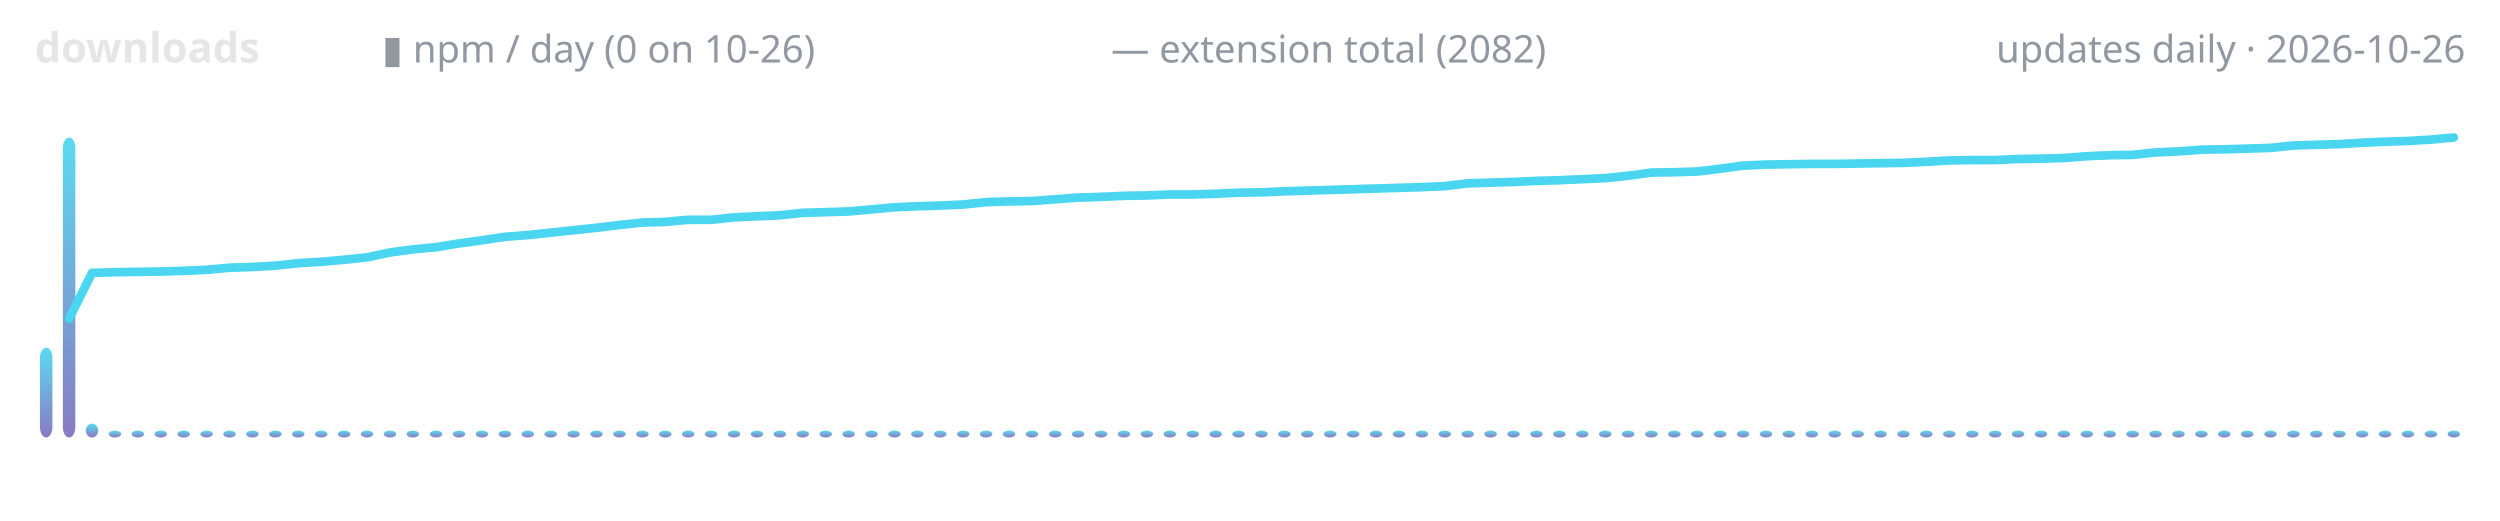
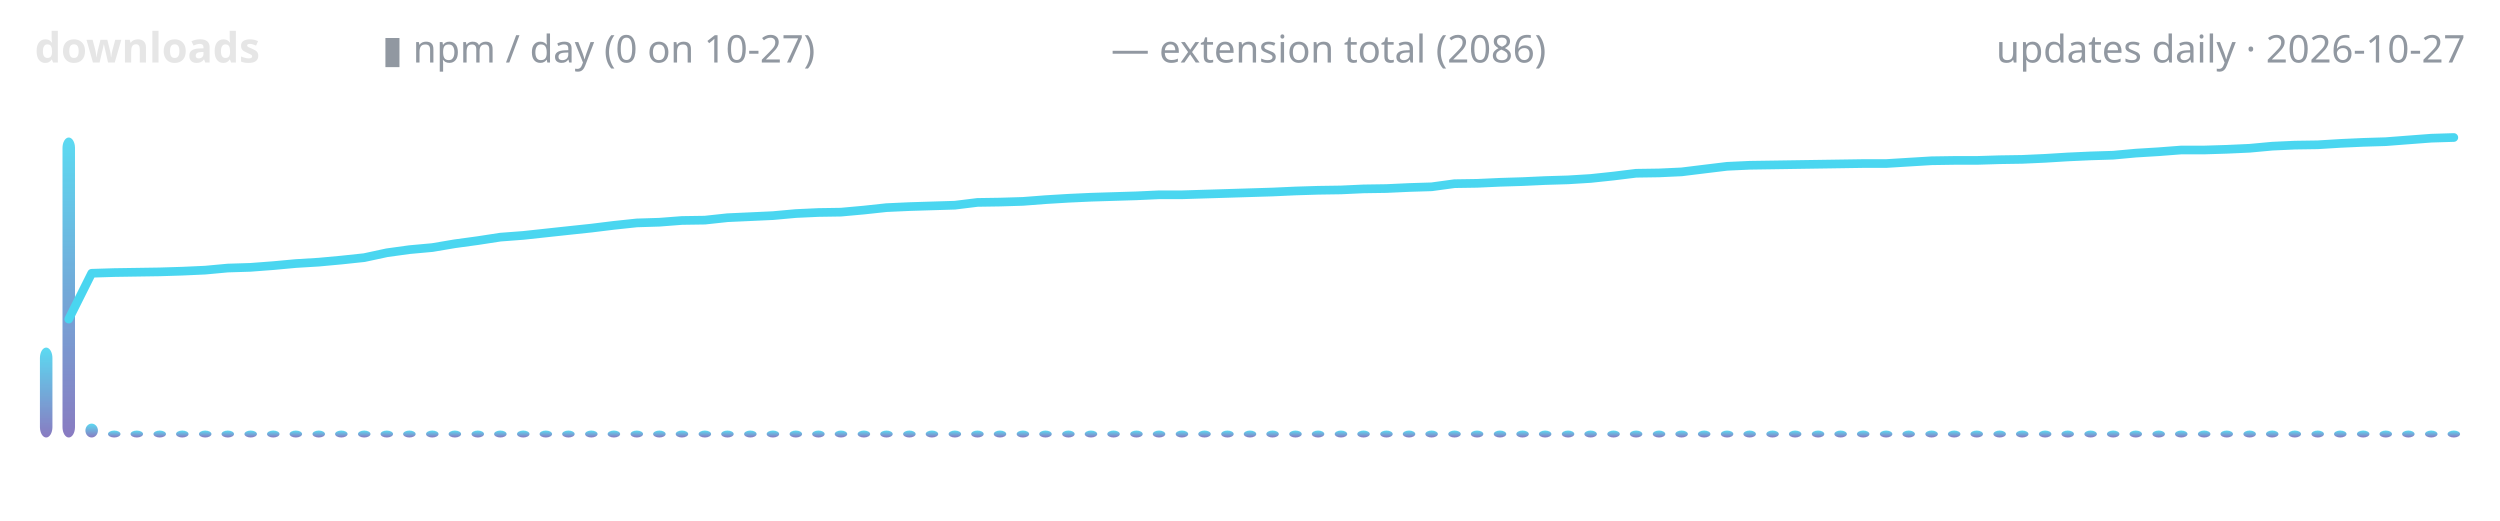
<svg xmlns="http://www.w3.org/2000/svg" width="720" height="150" viewBox="0 0 720 150" role="img" aria-label="lodestone downloads over time">
  <defs>
    <linearGradient id="g" x1="0" y1="1" x2="0" y2="0">
      <stop offset="0" stop-color="#7c6cba" />
      <stop offset="1" stop-color="#4ad6f0" />
    </linearGradient>
  </defs>
  <text x="10" y="18" font-family="ui-sans-serif,system-ui,sans-serif" font-size="12" font-weight="600" fill="#e6e6e6" text-anchor="start">downloads</text>
-   <text x="110" y="18" font-family="ui-sans-serif,system-ui,sans-serif" font-size="11" font-weight="400" fill="#9198a1" text-anchor="start">▮ npm / day (0 on 10-26)</text>
-   <text x="320" y="18" font-family="ui-sans-serif,system-ui,sans-serif" font-size="11" font-weight="400" fill="#9198a1" text-anchor="start">— extension total (2082)</text>
-   <text x="710" y="18" font-family="ui-sans-serif,system-ui,sans-serif" font-size="11" font-weight="400" fill="#9198a1" text-anchor="end">updates daily · 2026-10-26</text>
+   <text x="110" y="18" font-family="ui-sans-serif,system-ui,sans-serif" font-size="11" font-weight="400" fill="#9198a1" text-anchor="start">▮ npm / day (0 on 10-27)</text>
+   <text x="320" y="18" font-family="ui-sans-serif,system-ui,sans-serif" font-size="11" font-weight="400" fill="#9198a1" text-anchor="start">— extension total (2086)</text>
+   <text x="710" y="18" font-family="ui-sans-serif,system-ui,sans-serif" font-size="11" font-weight="400" fill="#9198a1" text-anchor="end">updates daily · 2026-10-27</text>
  <rect x="11.5" y="100.1" width="3.6" height="25.9" rx="3" fill="url(#g)" opacity="0.9" />
-   <rect x="18.1" y="39.6" width="3.6" height="86.4" rx="3" fill="url(#g)" opacity="0.9" />
-   <rect x="24.7" y="122.0" width="3.6" height="4.0" rx="3" fill="url(#g)" opacity="0.9" />
-   <rect x="31.3" y="124.0" width="3.6" height="2.0" rx="3" fill="url(#g)" opacity="0.9" />
-   <rect x="37.9" y="124.0" width="3.6" height="2.0" rx="3" fill="url(#g)" opacity="0.9" />
-   <rect x="44.5" y="124.0" width="3.6" height="2.0" rx="3" fill="url(#g)" opacity="0.9" />
-   <rect x="51.1" y="124.0" width="3.6" height="2.0" rx="3" fill="url(#g)" opacity="0.9" />
-   <rect x="57.7" y="124.0" width="3.6" height="2.0" rx="3" fill="url(#g)" opacity="0.9" />
-   <rect x="64.3" y="124.0" width="3.6" height="2.0" rx="3" fill="url(#g)" opacity="0.9" />
-   <rect x="70.9" y="124.0" width="3.6" height="2.0" rx="3" fill="url(#g)" opacity="0.9" />
-   <rect x="77.5" y="124.0" width="3.6" height="2.0" rx="3" fill="url(#g)" opacity="0.9" />
-   <rect x="84.1" y="124.0" width="3.6" height="2.0" rx="3" fill="url(#g)" opacity="0.9" />
-   <rect x="90.7" y="124.0" width="3.6" height="2.0" rx="3" fill="url(#g)" opacity="0.9" />
-   <rect x="97.3" y="124.0" width="3.6" height="2.0" rx="3" fill="url(#g)" opacity="0.9" />
-   <rect x="103.9" y="124.0" width="3.6" height="2.0" rx="3" fill="url(#g)" opacity="0.9" />
-   <rect x="110.5" y="124.0" width="3.6" height="2.0" rx="3" fill="url(#g)" opacity="0.9" />
-   <rect x="117.1" y="124.0" width="3.6" height="2.0" rx="3" fill="url(#g)" opacity="0.9" />
-   <rect x="123.8" y="124.0" width="3.6" height="2.0" rx="3" fill="url(#g)" opacity="0.9" />
-   <rect x="130.4" y="124.0" width="3.6" height="2.0" rx="3" fill="url(#g)" opacity="0.9" />
-   <rect x="137.0" y="124.0" width="3.6" height="2.0" rx="3" fill="url(#g)" opacity="0.9" />
-   <rect x="143.6" y="124.0" width="3.6" height="2.0" rx="3" fill="url(#g)" opacity="0.9" />
-   <rect x="150.2" y="124.0" width="3.6" height="2.0" rx="3" fill="url(#g)" opacity="0.9" />
-   <rect x="156.8" y="124.0" width="3.6" height="2.0" rx="3" fill="url(#g)" opacity="0.9" />
-   <rect x="163.4" y="124.0" width="3.6" height="2.0" rx="3" fill="url(#g)" opacity="0.9" />
-   <rect x="170.0" y="124.0" width="3.6" height="2.0" rx="3" fill="url(#g)" opacity="0.9" />
-   <rect x="176.6" y="124.0" width="3.6" height="2.0" rx="3" fill="url(#g)" opacity="0.9" />
-   <rect x="183.2" y="124.0" width="3.6" height="2.0" rx="3" fill="url(#g)" opacity="0.9" />
-   <rect x="189.8" y="124.0" width="3.6" height="2.0" rx="3" fill="url(#g)" opacity="0.9" />
-   <rect x="196.4" y="124.0" width="3.6" height="2.0" rx="3" fill="url(#g)" opacity="0.9" />
-   <rect x="203.0" y="124.0" width="3.6" height="2.0" rx="3" fill="url(#g)" opacity="0.9" />
-   <rect x="209.6" y="124.0" width="3.6" height="2.0" rx="3" fill="url(#g)" opacity="0.9" />
-   <rect x="216.2" y="124.0" width="3.6" height="2.0" rx="3" fill="url(#g)" opacity="0.9" />
-   <rect x="222.8" y="124.0" width="3.6" height="2.0" rx="3" fill="url(#g)" opacity="0.9" />
-   <rect x="229.4" y="124.0" width="3.6" height="2.0" rx="3" fill="url(#g)" opacity="0.9" />
-   <rect x="236.0" y="124.0" width="3.6" height="2.0" rx="3" fill="url(#g)" opacity="0.9" />
-   <rect x="242.6" y="124.0" width="3.6" height="2.0" rx="3" fill="url(#g)" opacity="0.9" />
-   <rect x="249.2" y="124.0" width="3.6" height="2.0" rx="3" fill="url(#g)" opacity="0.9" />
-   <rect x="255.8" y="124.0" width="3.6" height="2.0" rx="3" fill="url(#g)" opacity="0.9" />
-   <rect x="262.4" y="124.0" width="3.6" height="2.0" rx="3" fill="url(#g)" opacity="0.9" />
-   <rect x="269.0" y="124.0" width="3.6" height="2.0" rx="3" fill="url(#g)" opacity="0.9" />
-   <rect x="275.6" y="124.0" width="3.6" height="2.0" rx="3" fill="url(#g)" opacity="0.9" />
-   <rect x="282.2" y="124.0" width="3.6" height="2.0" rx="3" fill="url(#g)" opacity="0.9" />
-   <rect x="288.8" y="124.0" width="3.6" height="2.0" rx="3" fill="url(#g)" opacity="0.9" />
-   <rect x="295.4" y="124.0" width="3.6" height="2.0" rx="3" fill="url(#g)" opacity="0.9" />
-   <rect x="302.1" y="124.0" width="3.6" height="2.0" rx="3" fill="url(#g)" opacity="0.9" />
-   <rect x="308.7" y="124.0" width="3.6" height="2.0" rx="3" fill="url(#g)" opacity="0.9" />
-   <rect x="315.3" y="124.0" width="3.6" height="2.0" rx="3" fill="url(#g)" opacity="0.9" />
-   <rect x="321.9" y="124.0" width="3.6" height="2.0" rx="3" fill="url(#g)" opacity="0.9" />
-   <rect x="328.5" y="124.0" width="3.6" height="2.0" rx="3" fill="url(#g)" opacity="0.9" />
-   <rect x="335.1" y="124.0" width="3.6" height="2.0" rx="3" fill="url(#g)" opacity="0.9" />
-   <rect x="341.7" y="124.0" width="3.6" height="2.0" rx="3" fill="url(#g)" opacity="0.9" />
-   <rect x="348.3" y="124.0" width="3.6" height="2.0" rx="3" fill="url(#g)" opacity="0.9" />
-   <rect x="354.9" y="124.0" width="3.6" height="2.0" rx="3" fill="url(#g)" opacity="0.9" />
-   <rect x="361.5" y="124.0" width="3.6" height="2.0" rx="3" fill="url(#g)" opacity="0.9" />
-   <rect x="368.1" y="124.0" width="3.6" height="2.0" rx="3" fill="url(#g)" opacity="0.9" />
-   <rect x="374.7" y="124.0" width="3.6" height="2.0" rx="3" fill="url(#g)" opacity="0.9" />
-   <rect x="381.3" y="124.0" width="3.6" height="2.0" rx="3" fill="url(#g)" opacity="0.9" />
-   <rect x="387.9" y="124.0" width="3.6" height="2.0" rx="3" fill="url(#g)" opacity="0.9" />
-   <rect x="394.5" y="124.0" width="3.6" height="2.0" rx="3" fill="url(#g)" opacity="0.9" />
-   <rect x="401.1" y="124.0" width="3.6" height="2.0" rx="3" fill="url(#g)" opacity="0.9" />
-   <rect x="407.7" y="124.0" width="3.6" height="2.0" rx="3" fill="url(#g)" opacity="0.9" />
-   <rect x="414.3" y="124.0" width="3.6" height="2.0" rx="3" fill="url(#g)" opacity="0.9" />
-   <rect x="420.9" y="124.0" width="3.6" height="2.0" rx="3" fill="url(#g)" opacity="0.9" />
-   <rect x="427.5" y="124.0" width="3.6" height="2.0" rx="3" fill="url(#g)" opacity="0.9" />
-   <rect x="434.1" y="124.0" width="3.6" height="2.0" rx="3" fill="url(#g)" opacity="0.9" />
-   <rect x="440.7" y="124.0" width="3.6" height="2.0" rx="3" fill="url(#g)" opacity="0.9" />
-   <rect x="447.3" y="124.0" width="3.6" height="2.0" rx="3" fill="url(#g)" opacity="0.9" />
-   <rect x="453.9" y="124.0" width="3.6" height="2.0" rx="3" fill="url(#g)" opacity="0.9" />
-   <rect x="460.5" y="124.0" width="3.6" height="2.0" rx="3" fill="url(#g)" opacity="0.9" />
-   <rect x="467.1" y="124.0" width="3.6" height="2.0" rx="3" fill="url(#g)" opacity="0.9" />
-   <rect x="473.8" y="124.0" width="3.6" height="2.0" rx="3" fill="url(#g)" opacity="0.9" />
-   <rect x="480.4" y="124.0" width="3.6" height="2.0" rx="3" fill="url(#g)" opacity="0.9" />
-   <rect x="487.0" y="124.0" width="3.6" height="2.0" rx="3" fill="url(#g)" opacity="0.9" />
-   <rect x="493.6" y="124.0" width="3.6" height="2.0" rx="3" fill="url(#g)" opacity="0.9" />
-   <rect x="500.2" y="124.0" width="3.6" height="2.0" rx="3" fill="url(#g)" opacity="0.9" />
-   <rect x="506.8" y="124.0" width="3.6" height="2.0" rx="3" fill="url(#g)" opacity="0.9" />
-   <rect x="513.4" y="124.0" width="3.6" height="2.0" rx="3" fill="url(#g)" opacity="0.9" />
-   <rect x="520.0" y="124.0" width="3.6" height="2.0" rx="3" fill="url(#g)" opacity="0.9" />
-   <rect x="526.6" y="124.0" width="3.6" height="2.0" rx="3" fill="url(#g)" opacity="0.9" />
-   <rect x="533.2" y="124.0" width="3.6" height="2.0" rx="3" fill="url(#g)" opacity="0.9" />
-   <rect x="539.8" y="124.0" width="3.6" height="2.0" rx="3" fill="url(#g)" opacity="0.9" />
-   <rect x="546.4" y="124.0" width="3.6" height="2.0" rx="3" fill="url(#g)" opacity="0.9" />
-   <rect x="553.0" y="124.0" width="3.6" height="2.0" rx="3" fill="url(#g)" opacity="0.9" />
-   <rect x="559.6" y="124.0" width="3.6" height="2.0" rx="3" fill="url(#g)" opacity="0.9" />
-   <rect x="566.2" y="124.0" width="3.6" height="2.0" rx="3" fill="url(#g)" opacity="0.9" />
-   <rect x="572.8" y="124.0" width="3.6" height="2.0" rx="3" fill="url(#g)" opacity="0.9" />
-   <rect x="579.4" y="124.0" width="3.6" height="2.0" rx="3" fill="url(#g)" opacity="0.9" />
-   <rect x="586.0" y="124.0" width="3.6" height="2.0" rx="3" fill="url(#g)" opacity="0.9" />
-   <rect x="592.6" y="124.0" width="3.6" height="2.0" rx="3" fill="url(#g)" opacity="0.9" />
-   <rect x="599.2" y="124.0" width="3.6" height="2.0" rx="3" fill="url(#g)" opacity="0.9" />
-   <rect x="605.8" y="124.0" width="3.6" height="2.0" rx="3" fill="url(#g)" opacity="0.9" />
-   <rect x="612.4" y="124.0" width="3.6" height="2.0" rx="3" fill="url(#g)" opacity="0.9" />
-   <rect x="619.0" y="124.0" width="3.6" height="2.0" rx="3" fill="url(#g)" opacity="0.9" />
-   <rect x="625.6" y="124.0" width="3.6" height="2.0" rx="3" fill="url(#g)" opacity="0.9" />
-   <rect x="632.2" y="124.0" width="3.6" height="2.0" rx="3" fill="url(#g)" opacity="0.9" />
-   <rect x="638.8" y="124.0" width="3.6" height="2.0" rx="3" fill="url(#g)" opacity="0.9" />
-   <rect x="645.4" y="124.0" width="3.6" height="2.0" rx="3" fill="url(#g)" opacity="0.9" />
-   <rect x="652.1" y="124.0" width="3.6" height="2.0" rx="3" fill="url(#g)" opacity="0.9" />
-   <rect x="658.7" y="124.0" width="3.6" height="2.0" rx="3" fill="url(#g)" opacity="0.9" />
-   <rect x="665.3" y="124.0" width="3.6" height="2.0" rx="3" fill="url(#g)" opacity="0.9" />
-   <rect x="671.9" y="124.0" width="3.6" height="2.0" rx="3" fill="url(#g)" opacity="0.9" />
-   <rect x="678.5" y="124.0" width="3.6" height="2.0" rx="3" fill="url(#g)" opacity="0.9" />
-   <rect x="685.1" y="124.0" width="3.6" height="2.0" rx="3" fill="url(#g)" opacity="0.9" />
-   <rect x="691.7" y="124.0" width="3.6" height="2.0" rx="3" fill="url(#g)" opacity="0.9" />
-   <rect x="698.3" y="124.0" width="3.6" height="2.0" rx="3" fill="url(#g)" opacity="0.9" />
+   <rect x="18.0" y="39.6" width="3.6" height="86.4" rx="3" fill="url(#g)" opacity="0.9" />
+   <rect x="24.6" y="122.0" width="3.6" height="4.0" rx="3" fill="url(#g)" opacity="0.9" />
+   <rect x="31.1" y="124.0" width="3.6" height="2.0" rx="3" fill="url(#g)" opacity="0.9" />
+   <rect x="37.6" y="124.0" width="3.6" height="2.0" rx="3" fill="url(#g)" opacity="0.9" />
+   <rect x="44.2" y="124.0" width="3.6" height="2.0" rx="3" fill="url(#g)" opacity="0.9" />
+   <rect x="50.7" y="124.0" width="3.6" height="2.0" rx="3" fill="url(#g)" opacity="0.9" />
+   <rect x="57.3" y="124.0" width="3.6" height="2.0" rx="3" fill="url(#g)" opacity="0.9" />
+   <rect x="63.8" y="124.0" width="3.6" height="2.0" rx="3" fill="url(#g)" opacity="0.9" />
+   <rect x="70.4" y="124.0" width="3.6" height="2.0" rx="3" fill="url(#g)" opacity="0.9" />
+   <rect x="76.9" y="124.0" width="3.6" height="2.0" rx="3" fill="url(#g)" opacity="0.9" />
+   <rect x="83.4" y="124.0" width="3.6" height="2.0" rx="3" fill="url(#g)" opacity="0.9" />
+   <rect x="90.0" y="124.0" width="3.6" height="2.0" rx="3" fill="url(#g)" opacity="0.9" />
+   <rect x="96.5" y="124.0" width="3.6" height="2.0" rx="3" fill="url(#g)" opacity="0.9" />
+   <rect x="103.1" y="124.0" width="3.6" height="2.0" rx="3" fill="url(#g)" opacity="0.9" />
+   <rect x="109.6" y="124.0" width="3.6" height="2.0" rx="3" fill="url(#g)" opacity="0.9" />
+   <rect x="116.1" y="124.0" width="3.6" height="2.0" rx="3" fill="url(#g)" opacity="0.9" />
+   <rect x="122.7" y="124.0" width="3.6" height="2.0" rx="3" fill="url(#g)" opacity="0.9" />
+   <rect x="129.2" y="124.0" width="3.6" height="2.0" rx="3" fill="url(#g)" opacity="0.9" />
+   <rect x="135.8" y="124.0" width="3.6" height="2.0" rx="3" fill="url(#g)" opacity="0.9" />
+   <rect x="142.3" y="124.0" width="3.6" height="2.0" rx="3" fill="url(#g)" opacity="0.9" />
+   <rect x="148.9" y="124.0" width="3.6" height="2.0" rx="3" fill="url(#g)" opacity="0.9" />
+   <rect x="155.4" y="124.0" width="3.6" height="2.0" rx="3" fill="url(#g)" opacity="0.9" />
+   <rect x="161.9" y="124.0" width="3.6" height="2.0" rx="3" fill="url(#g)" opacity="0.9" />
+   <rect x="168.5" y="124.0" width="3.6" height="2.0" rx="3" fill="url(#g)" opacity="0.9" />
+   <rect x="175.0" y="124.0" width="3.6" height="2.0" rx="3" fill="url(#g)" opacity="0.9" />
+   <rect x="181.6" y="124.0" width="3.6" height="2.0" rx="3" fill="url(#g)" opacity="0.9" />
+   <rect x="188.1" y="124.0" width="3.6" height="2.0" rx="3" fill="url(#g)" opacity="0.9" />
+   <rect x="194.6" y="124.0" width="3.6" height="2.0" rx="3" fill="url(#g)" opacity="0.9" />
+   <rect x="201.2" y="124.0" width="3.6" height="2.0" rx="3" fill="url(#g)" opacity="0.9" />
+   <rect x="207.7" y="124.0" width="3.6" height="2.0" rx="3" fill="url(#g)" opacity="0.9" />
+   <rect x="214.3" y="124.0" width="3.6" height="2.0" rx="3" fill="url(#g)" opacity="0.9" />
+   <rect x="220.8" y="124.0" width="3.6" height="2.0" rx="3" fill="url(#g)" opacity="0.9" />
+   <rect x="227.4" y="124.0" width="3.6" height="2.0" rx="3" fill="url(#g)" opacity="0.9" />
+   <rect x="233.9" y="124.0" width="3.6" height="2.0" rx="3" fill="url(#g)" opacity="0.9" />
+   <rect x="240.4" y="124.0" width="3.6" height="2.0" rx="3" fill="url(#g)" opacity="0.9" />
+   <rect x="247.0" y="124.0" width="3.6" height="2.0" rx="3" fill="url(#g)" opacity="0.9" />
+   <rect x="253.5" y="124.0" width="3.6" height="2.0" rx="3" fill="url(#g)" opacity="0.9" />
+   <rect x="260.1" y="124.0" width="3.6" height="2.0" rx="3" fill="url(#g)" opacity="0.9" />
+   <rect x="266.6" y="124.0" width="3.6" height="2.0" rx="3" fill="url(#g)" opacity="0.9" />
+   <rect x="273.2" y="124.0" width="3.6" height="2.0" rx="3" fill="url(#g)" opacity="0.9" />
+   <rect x="279.7" y="124.0" width="3.6" height="2.0" rx="3" fill="url(#g)" opacity="0.9" />
+   <rect x="286.2" y="124.0" width="3.6" height="2.0" rx="3" fill="url(#g)" opacity="0.9" />
+   <rect x="292.8" y="124.0" width="3.6" height="2.0" rx="3" fill="url(#g)" opacity="0.9" />
+   <rect x="299.3" y="124.0" width="3.6" height="2.0" rx="3" fill="url(#g)" opacity="0.9" />
+   <rect x="305.9" y="124.0" width="3.6" height="2.0" rx="3" fill="url(#g)" opacity="0.9" />
+   <rect x="312.4" y="124.0" width="3.6" height="2.0" rx="3" fill="url(#g)" opacity="0.9" />
+   <rect x="318.9" y="124.0" width="3.6" height="2.0" rx="3" fill="url(#g)" opacity="0.9" />
+   <rect x="325.5" y="124.0" width="3.6" height="2.0" rx="3" fill="url(#g)" opacity="0.9" />
+   <rect x="332.0" y="124.0" width="3.6" height="2.0" rx="3" fill="url(#g)" opacity="0.9" />
+   <rect x="338.6" y="124.0" width="3.6" height="2.0" rx="3" fill="url(#g)" opacity="0.9" />
+   <rect x="345.1" y="124.0" width="3.6" height="2.0" rx="3" fill="url(#g)" opacity="0.9" />
+   <rect x="351.7" y="124.0" width="3.6" height="2.0" rx="3" fill="url(#g)" opacity="0.9" />
+   <rect x="358.2" y="124.0" width="3.6" height="2.0" rx="3" fill="url(#g)" opacity="0.9" />
+   <rect x="364.7" y="124.0" width="3.6" height="2.0" rx="3" fill="url(#g)" opacity="0.9" />
+   <rect x="371.3" y="124.0" width="3.6" height="2.0" rx="3" fill="url(#g)" opacity="0.9" />
+   <rect x="377.8" y="124.0" width="3.6" height="2.0" rx="3" fill="url(#g)" opacity="0.9" />
+   <rect x="384.4" y="124.0" width="3.6" height="2.0" rx="3" fill="url(#g)" opacity="0.9" />
+   <rect x="390.9" y="124.0" width="3.6" height="2.0" rx="3" fill="url(#g)" opacity="0.9" />
+   <rect x="397.5" y="124.0" width="3.6" height="2.0" rx="3" fill="url(#g)" opacity="0.9" />
+   <rect x="404.0" y="124.0" width="3.6" height="2.0" rx="3" fill="url(#g)" opacity="0.9" />
+   <rect x="410.5" y="124.0" width="3.6" height="2.0" rx="3" fill="url(#g)" opacity="0.9" />
+   <rect x="417.1" y="124.0" width="3.6" height="2.0" rx="3" fill="url(#g)" opacity="0.9" />
+   <rect x="423.6" y="124.0" width="3.6" height="2.0" rx="3" fill="url(#g)" opacity="0.9" />
+   <rect x="430.2" y="124.0" width="3.6" height="2.0" rx="3" fill="url(#g)" opacity="0.9" />
+   <rect x="436.7" y="124.0" width="3.6" height="2.0" rx="3" fill="url(#g)" opacity="0.9" />
+   <rect x="443.2" y="124.0" width="3.6" height="2.0" rx="3" fill="url(#g)" opacity="0.9" />
+   <rect x="449.8" y="124.0" width="3.6" height="2.0" rx="3" fill="url(#g)" opacity="0.9" />
+   <rect x="456.3" y="124.0" width="3.6" height="2.0" rx="3" fill="url(#g)" opacity="0.9" />
+   <rect x="462.9" y="124.0" width="3.6" height="2.0" rx="3" fill="url(#g)" opacity="0.9" />
+   <rect x="469.4" y="124.0" width="3.6" height="2.0" rx="3" fill="url(#g)" opacity="0.9" />
+   <rect x="476.0" y="124.0" width="3.6" height="2.0" rx="3" fill="url(#g)" opacity="0.9" />
+   <rect x="482.5" y="124.0" width="3.6" height="2.0" rx="3" fill="url(#g)" opacity="0.9" />
+   <rect x="489.0" y="124.0" width="3.6" height="2.0" rx="3" fill="url(#g)" opacity="0.9" />
+   <rect x="495.6" y="124.0" width="3.6" height="2.0" rx="3" fill="url(#g)" opacity="0.9" />
+   <rect x="502.1" y="124.0" width="3.6" height="2.0" rx="3" fill="url(#g)" opacity="0.9" />
+   <rect x="508.7" y="124.0" width="3.6" height="2.0" rx="3" fill="url(#g)" opacity="0.9" />
+   <rect x="515.2" y="124.0" width="3.6" height="2.0" rx="3" fill="url(#g)" opacity="0.9" />
+   <rect x="521.8" y="124.0" width="3.6" height="2.0" rx="3" fill="url(#g)" opacity="0.9" />
+   <rect x="528.3" y="124.0" width="3.6" height="2.0" rx="3" fill="url(#g)" opacity="0.9" />
+   <rect x="534.8" y="124.0" width="3.6" height="2.0" rx="3" fill="url(#g)" opacity="0.9" />
+   <rect x="541.4" y="124.0" width="3.6" height="2.0" rx="3" fill="url(#g)" opacity="0.9" />
+   <rect x="547.9" y="124.0" width="3.6" height="2.0" rx="3" fill="url(#g)" opacity="0.9" />
+   <rect x="554.5" y="124.0" width="3.6" height="2.0" rx="3" fill="url(#g)" opacity="0.9" />
+   <rect x="561.0" y="124.0" width="3.6" height="2.0" rx="3" fill="url(#g)" opacity="0.9" />
+   <rect x="567.5" y="124.0" width="3.6" height="2.0" rx="3" fill="url(#g)" opacity="0.9" />
+   <rect x="574.1" y="124.0" width="3.6" height="2.0" rx="3" fill="url(#g)" opacity="0.9" />
+   <rect x="580.6" y="124.0" width="3.6" height="2.0" rx="3" fill="url(#g)" opacity="0.9" />
+   <rect x="587.2" y="124.0" width="3.6" height="2.0" rx="3" fill="url(#g)" opacity="0.9" />
+   <rect x="593.7" y="124.0" width="3.6" height="2.0" rx="3" fill="url(#g)" opacity="0.9" />
+   <rect x="600.3" y="124.0" width="3.6" height="2.0" rx="3" fill="url(#g)" opacity="0.9" />
+   <rect x="606.8" y="124.0" width="3.6" height="2.0" rx="3" fill="url(#g)" opacity="0.9" />
+   <rect x="613.3" y="124.0" width="3.6" height="2.0" rx="3" fill="url(#g)" opacity="0.9" />
+   <rect x="619.9" y="124.0" width="3.6" height="2.0" rx="3" fill="url(#g)" opacity="0.9" />
+   <rect x="626.4" y="124.0" width="3.6" height="2.0" rx="3" fill="url(#g)" opacity="0.9" />
+   <rect x="633.0" y="124.0" width="3.6" height="2.0" rx="3" fill="url(#g)" opacity="0.9" />
+   <rect x="639.5" y="124.0" width="3.6" height="2.0" rx="3" fill="url(#g)" opacity="0.9" />
+   <rect x="646.1" y="124.0" width="3.6" height="2.0" rx="3" fill="url(#g)" opacity="0.9" />
+   <rect x="652.6" y="124.0" width="3.6" height="2.0" rx="3" fill="url(#g)" opacity="0.9" />
+   <rect x="659.1" y="124.0" width="3.6" height="2.0" rx="3" fill="url(#g)" opacity="0.9" />
+   <rect x="665.7" y="124.0" width="3.6" height="2.0" rx="3" fill="url(#g)" opacity="0.9" />
+   <rect x="672.2" y="124.0" width="3.6" height="2.0" rx="3" fill="url(#g)" opacity="0.9" />
+   <rect x="678.8" y="124.0" width="3.6" height="2.0" rx="3" fill="url(#g)" opacity="0.9" />
+   <rect x="685.3" y="124.0" width="3.6" height="2.0" rx="3" fill="url(#g)" opacity="0.9" />
+   <rect x="691.8" y="124.0" width="3.6" height="2.0" rx="3" fill="url(#g)" opacity="0.9" />
+   <rect x="698.4" y="124.0" width="3.6" height="2.0" rx="3" fill="url(#g)" opacity="0.9" />
  <rect x="704.9" y="124.0" width="3.6" height="2.0" rx="3" fill="url(#g)" opacity="0.9" />
-   <polyline points="19.9,91.8 26.5,78.6 33.1,78.4 39.7,78.3 46.3,78.2 52.9,78.0 59.5,77.7 66.1,77.1 72.7,76.9 79.3,76.5 85.9,75.8 92.5,75.4 99.2,74.8 105.8,74.1 112.4,72.7 119.0,71.8 125.6,71.2 132.2,70.1 138.8,69.2 145.4,68.2 152.0,67.7 158.6,67.0 165.2,66.3 171.8,65.6 178.4,64.8 185.0,64.1 191.6,63.9 198.2,63.3 204.8,63.3 211.4,62.6 218.0,62.3 224.6,62.0 231.2,61.3 237.8,61.1 244.4,60.9 251.0,60.3 257.6,59.7 264.2,59.4 270.8,59.2 277.5,58.9 284.1,58.2 290.7,58.0 297.3,57.9 303.9,57.4 310.5,56.9 317.1,56.7 323.7,56.4 330.3,56.3 336.9,56.0 343.5,56.0 350.1,55.8 356.7,55.5 363.3,55.4 369.9,55.1 376.5,54.9 383.1,54.7 389.7,54.5 396.3,54.3 402.9,54.1 409.5,53.9 416.1,53.6 422.7,52.8 429.3,52.6 435.9,52.4 442.5,52.1 449.2,51.9 455.8,51.6 462.4,51.3 469.0,50.6 475.6,49.7 482.2,49.6 488.8,49.4 495.4,48.6 502.0,47.7 508.6,47.4 515.2,47.3 521.8,47.2 528.4,47.2 535.0,47.1 541.6,47.0 548.2,46.9 554.8,46.6 561.4,46.2 568.0,46.1 574.6,46.1 581.2,45.8 587.8,45.7 594.4,45.5 601.0,45.0 607.6,44.7 614.2,44.6 620.8,43.9 627.5,43.6 634.1,43.1 640.7,43.0 647.3,42.8 653.9,42.6 660.5,41.9 667.1,41.7 673.7,41.5 680.3,41.1 686.9,40.8 693.5,40.6 700.1,40.2 706.7,39.6" fill="none" stroke="#4ad6f0" stroke-width="2.5" stroke-linecap="round" stroke-linejoin="round" />
+   <polyline points="19.8,91.9 26.4,78.7 32.9,78.5 39.4,78.4 46.0,78.3 52.5,78.1 59.1,77.8 65.6,77.2 72.1,77.0 78.7,76.5 85.2,75.9 91.8,75.5 98.3,74.9 104.9,74.2 111.4,72.8 117.9,71.9 124.5,71.3 131.0,70.2 137.6,69.3 144.1,68.3 150.7,67.8 157.2,67.1 163.7,66.4 170.3,65.7 176.8,64.9 183.4,64.2 189.9,64.0 196.4,63.5 203.0,63.4 209.5,62.7 216.1,62.4 222.6,62.1 229.2,61.5 235.7,61.2 242.2,61.1 248.8,60.5 255.3,59.8 261.9,59.5 268.4,59.3 275.0,59.1 281.5,58.3 288.0,58.2 294.6,58.0 301.1,57.5 307.7,57.1 314.2,56.8 320.7,56.6 327.3,56.4 333.8,56.1 340.4,56.1 346.9,55.9 353.5,55.7 360.0,55.5 366.5,55.3 373.1,55.0 379.6,54.8 386.2,54.7 392.7,54.4 399.3,54.3 405.8,54.0 412.3,53.8 418.9,52.9 425.4,52.8 432.0,52.5 438.5,52.3 445.0,52.0 451.6,51.8 458.1,51.4 464.7,50.7 471.2,49.9 477.8,49.8 484.3,49.5 490.8,48.7 497.4,47.9 503.9,47.6 510.5,47.5 517.0,47.4 523.6,47.3 530.1,47.2 536.6,47.1 543.2,47.1 549.7,46.7 556.3,46.3 562.8,46.2 569.3,46.2 575.9,46.0 582.4,45.9 589.0,45.6 595.5,45.2 602.1,44.9 608.6,44.7 615.1,44.1 621.7,43.7 628.2,43.2 634.8,43.2 641.3,43.0 647.9,42.7 654.4,42.1 660.9,41.8 667.5,41.7 674.0,41.3 680.6,41.0 687.1,40.8 693.6,40.3 700.2,39.8 706.7,39.6" fill="none" stroke="#4ad6f0" stroke-width="2.5" stroke-linecap="round" stroke-linejoin="round" />
</svg>
